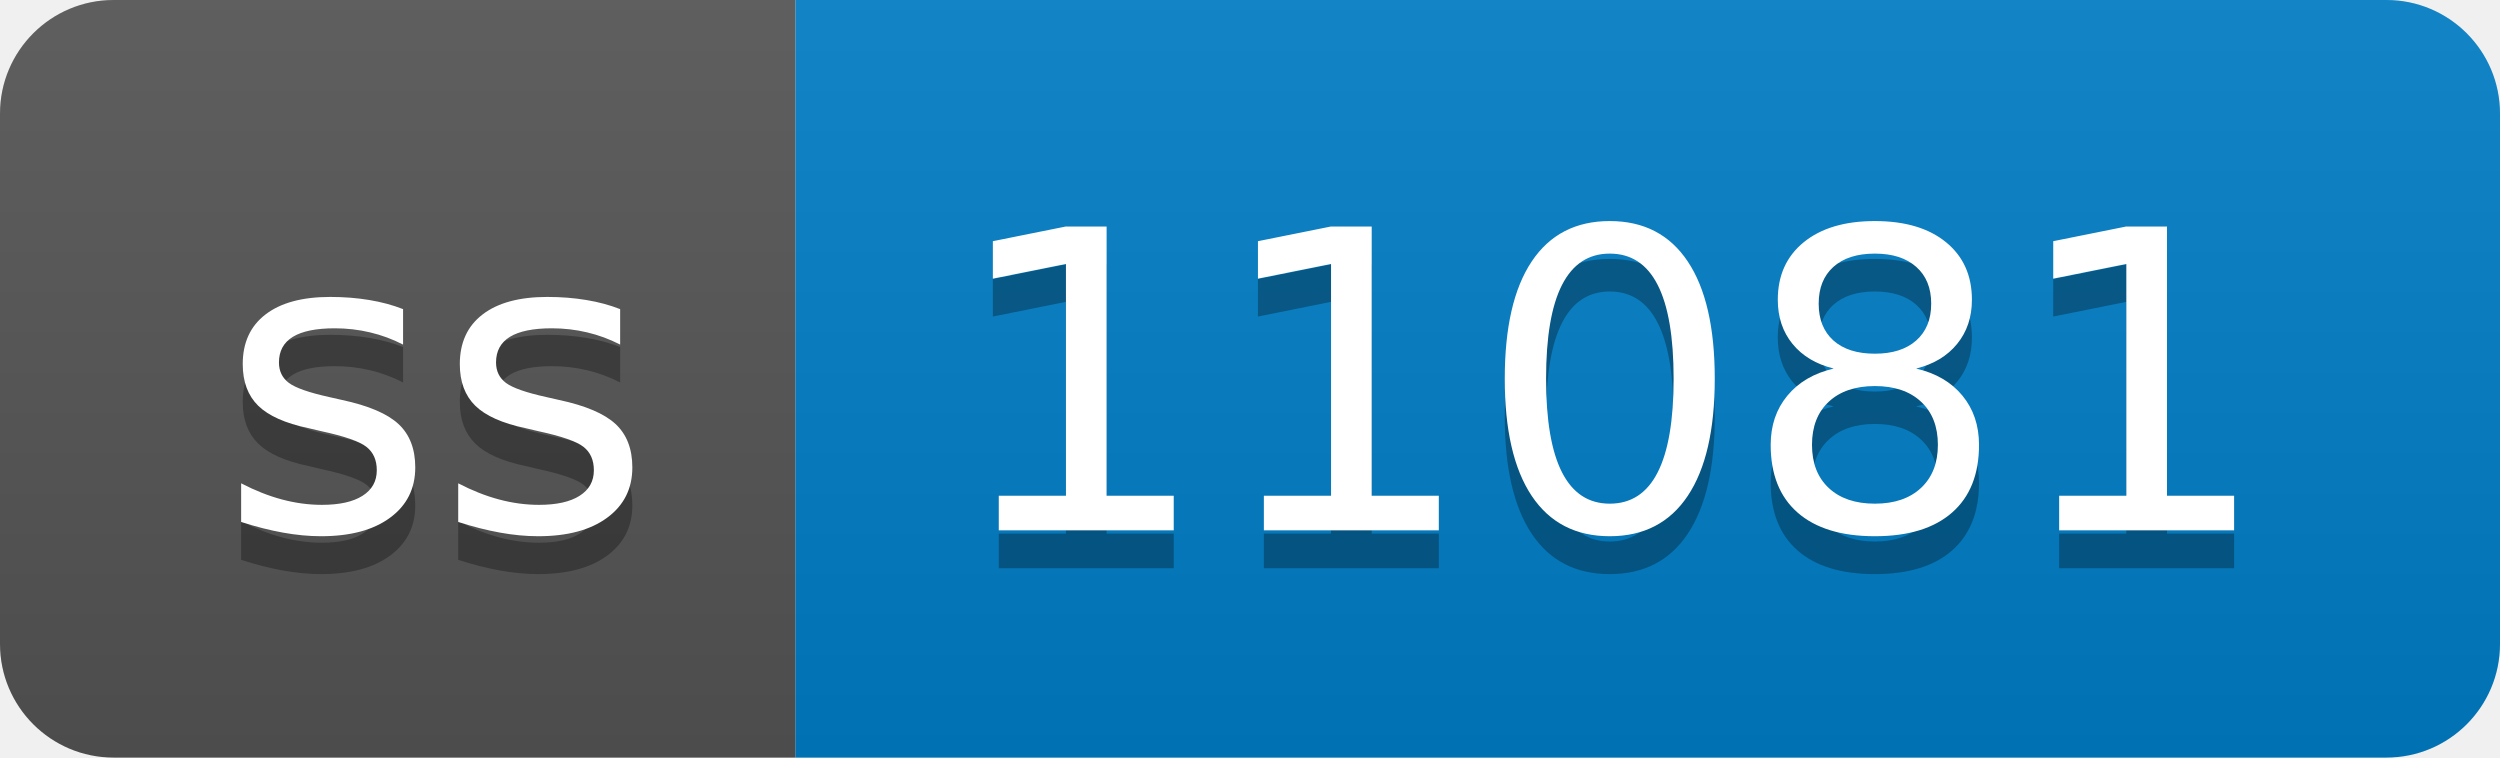
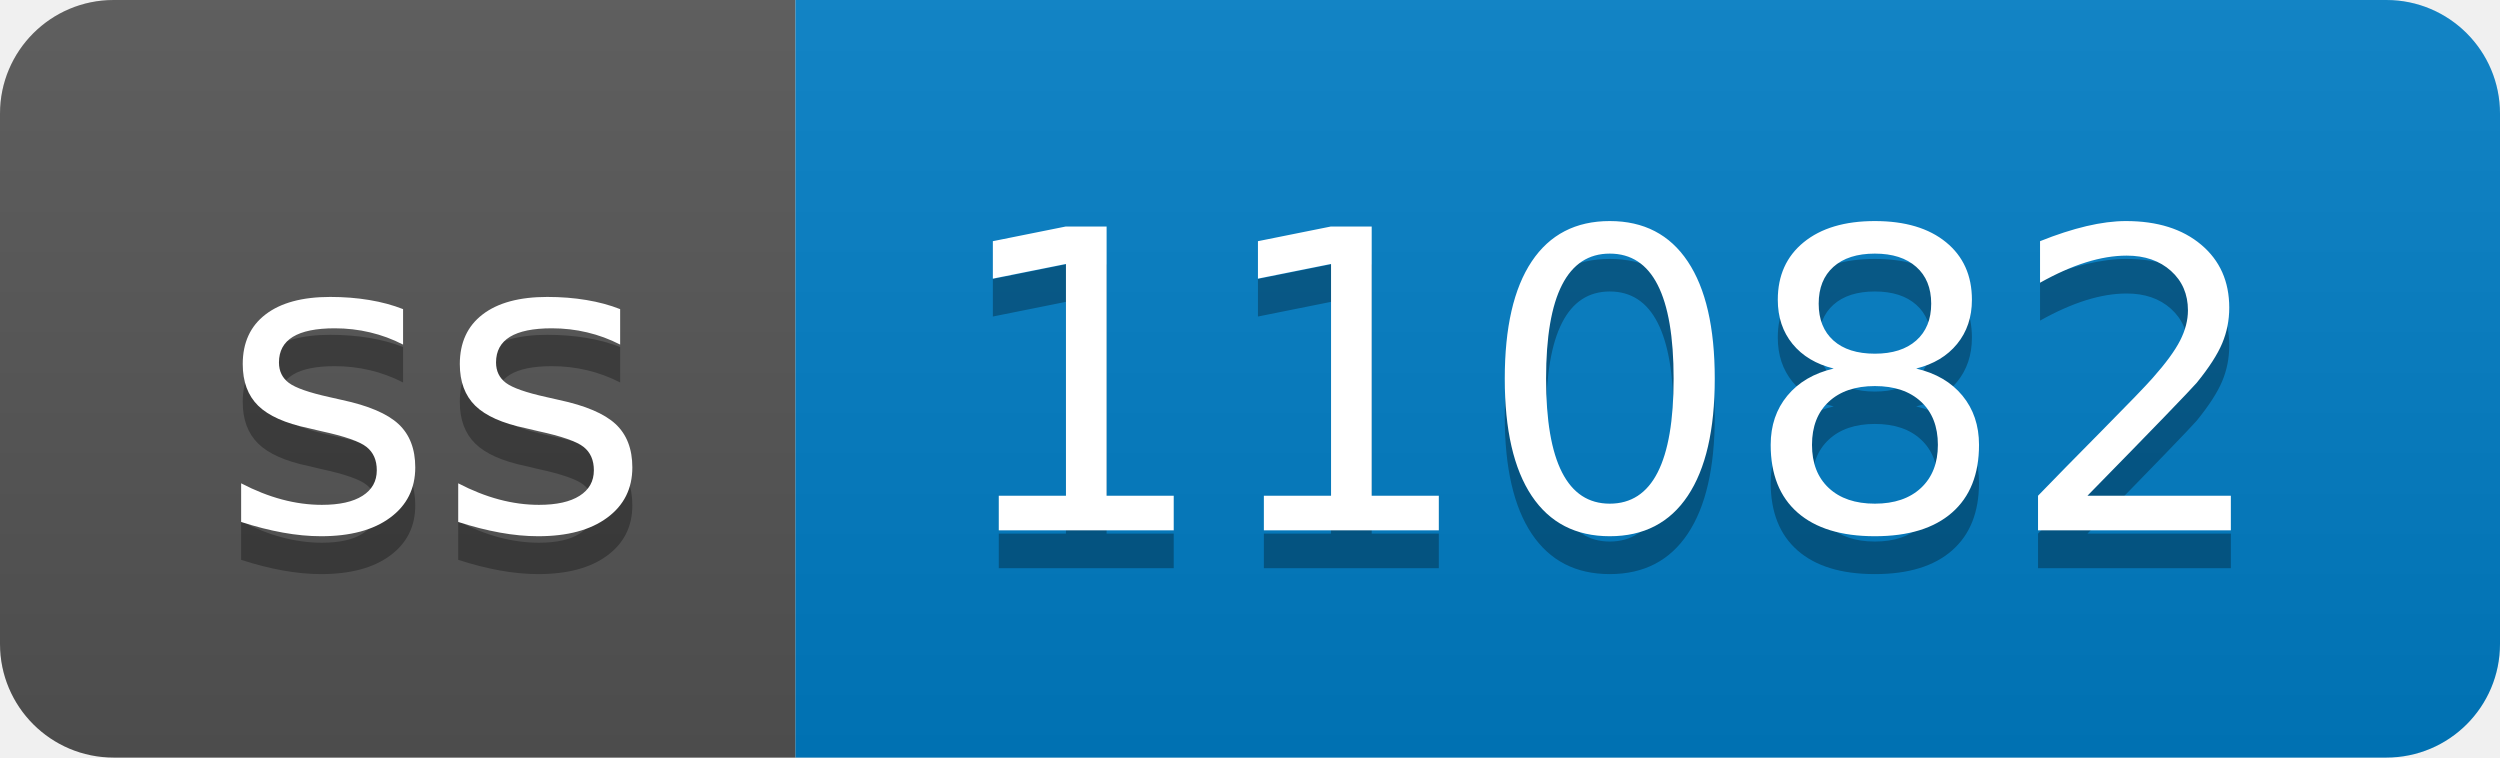
- <svg xmlns="http://www.w3.org/2000/svg" width="66" height="20" role="img" aria-label="ss: 11081">
+ <svg xmlns="http://www.w3.org/2000/svg" width="66" height="20" role="img" aria-label="ss: 11082">
  <linearGradient id="s" x2="0" y2="100%">
    <stop offset="0" stop-color="#bbb" stop-opacity=".1" />
    <stop offset="1" stop-opacity=".1" />
  </linearGradient>
  <clipPath id="r">
    <rect width="66" height="20" rx="3" fill="#fff" />
  </clipPath>
  <g clip-path="url(#r)">
    <rect width="21" height="20" fill="#555" />
    <rect x="21" width="45" height="20" fill="#007ec6" />
    <rect width="66" height="20" fill="url(#s)" />
  </g>
  <g fill="#fff" text-anchor="middle" font-family="Verdana,Geneva,DejaVu Sans,sans-serif" text-rendering="geometricPrecision" font-size="110">
    <text aria-hidden="true" x="115" y="150" fill="#010101" fill-opacity=".3" transform="scale(.1)" textLength="110">ss</text>
    <text x="115" y="140" transform="scale(.1)" fill="#fff" textLength="110">ss</text>
-     <text aria-hidden="true" x="425" y="150" fill="#010101" fill-opacity=".3" transform="scale(.1)" textLength="350">11081</text>
-     <text x="425" y="140" transform="scale(.1)" fill="#fff" textLength="350">11081</text>
+     <text aria-hidden="true" x="425" y="150" fill="#010101" fill-opacity=".3" transform="scale(.1)" textLength="350">11082</text>
+     <text x="425" y="140" transform="scale(.1)" fill="#fff" textLength="350">11082</text>
  </g>
</svg>
